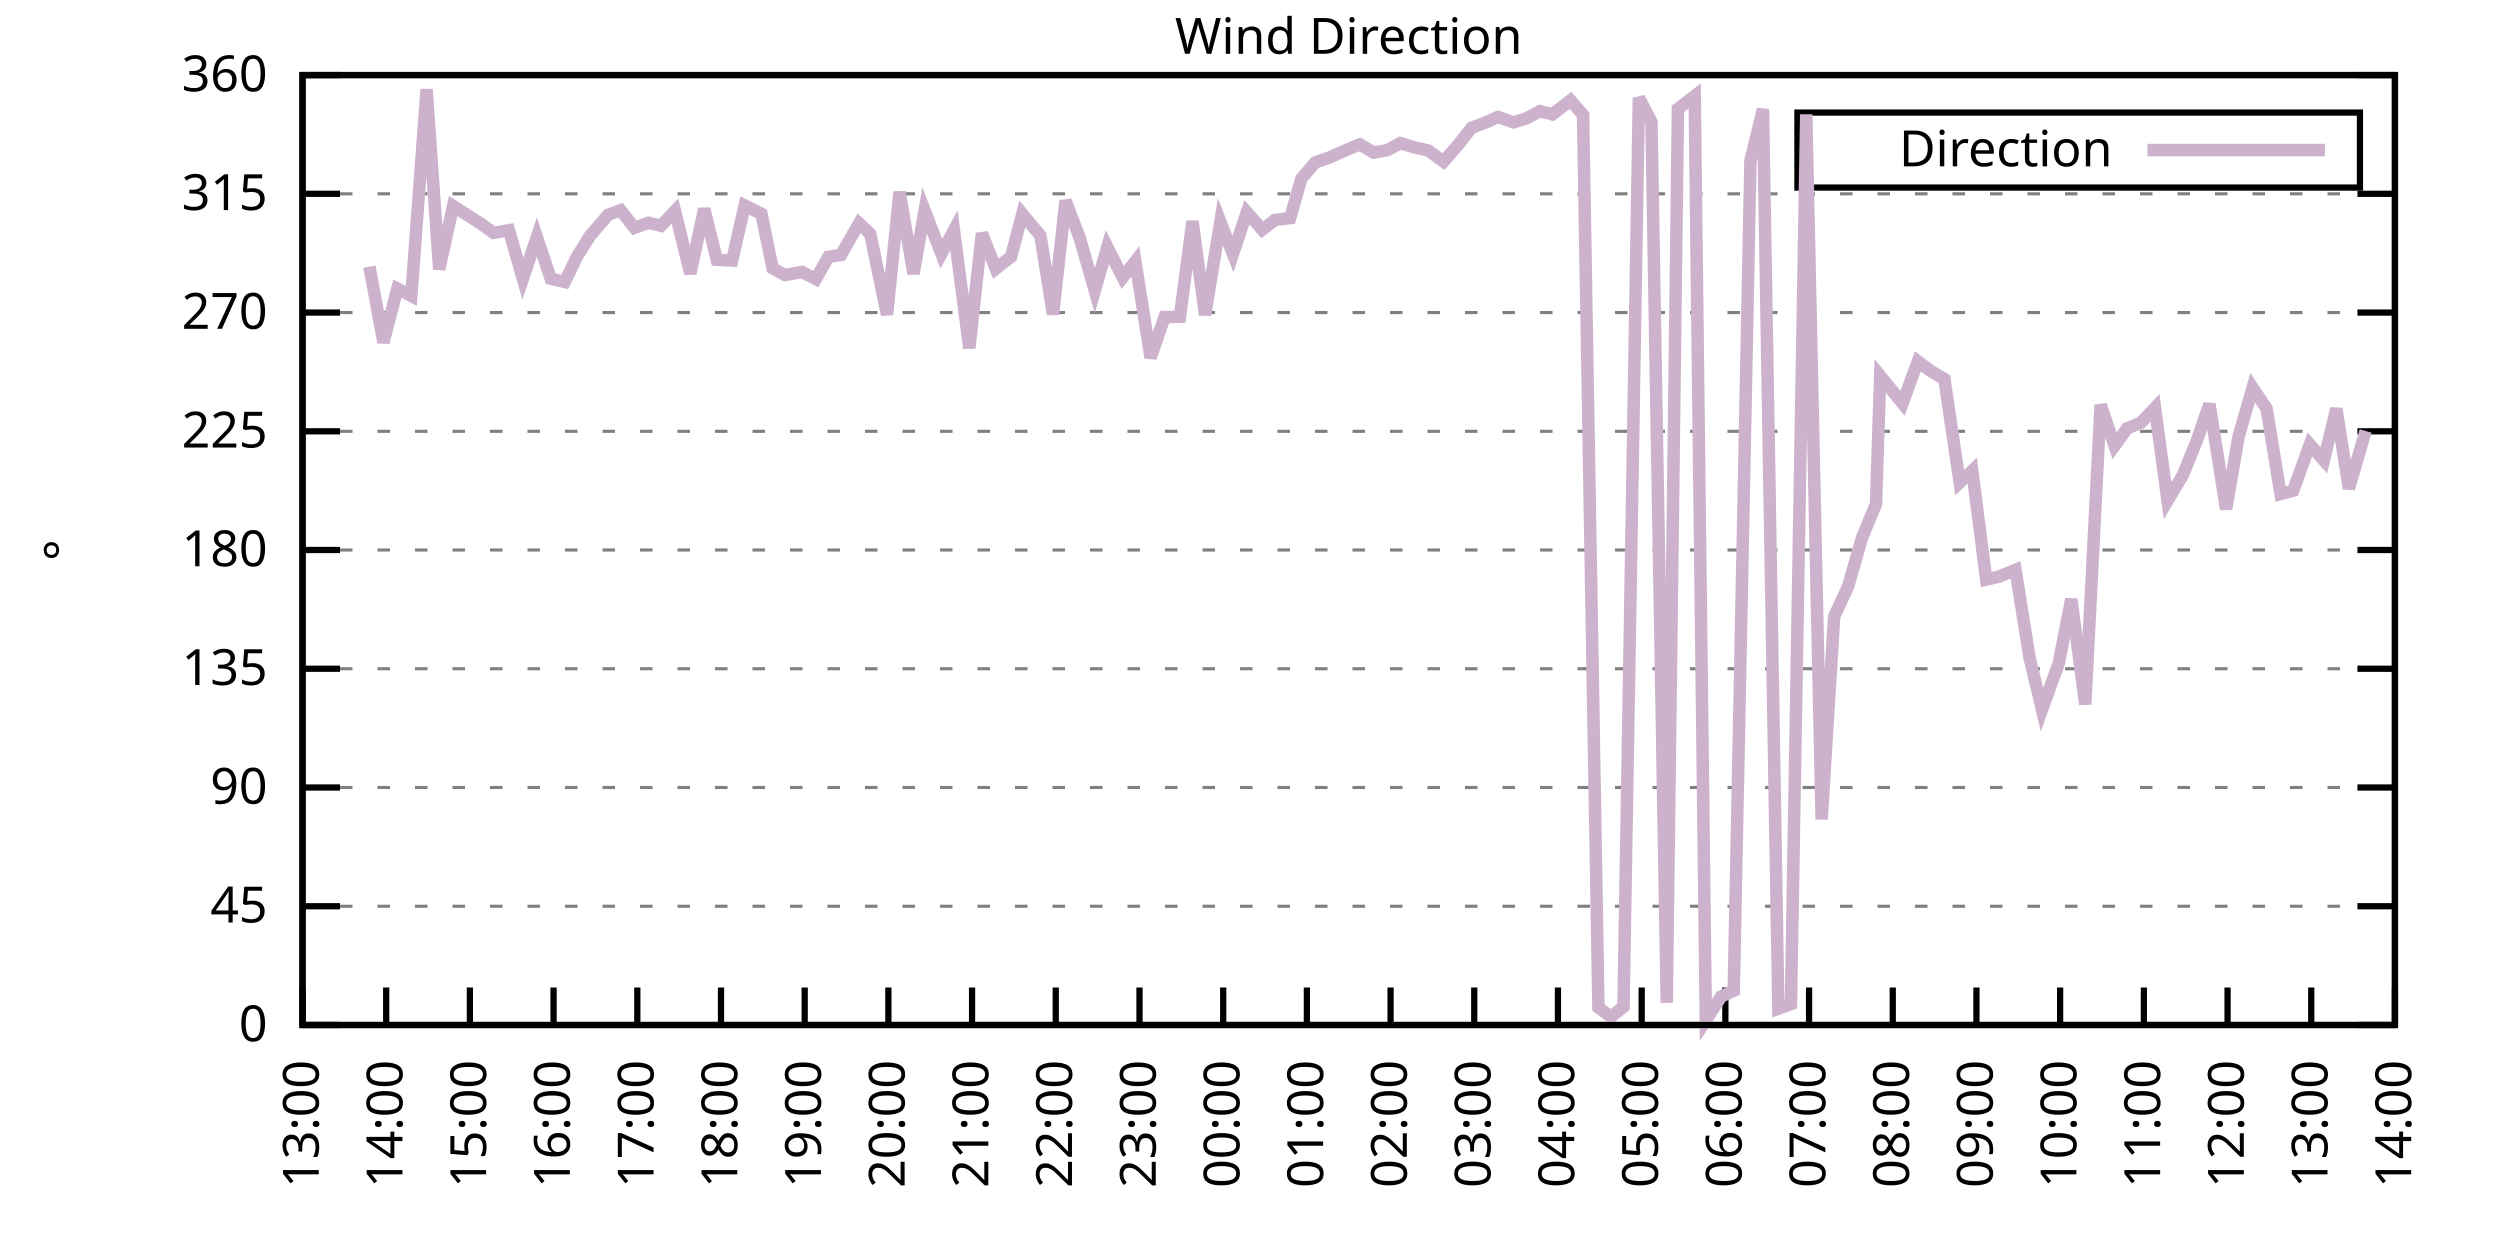
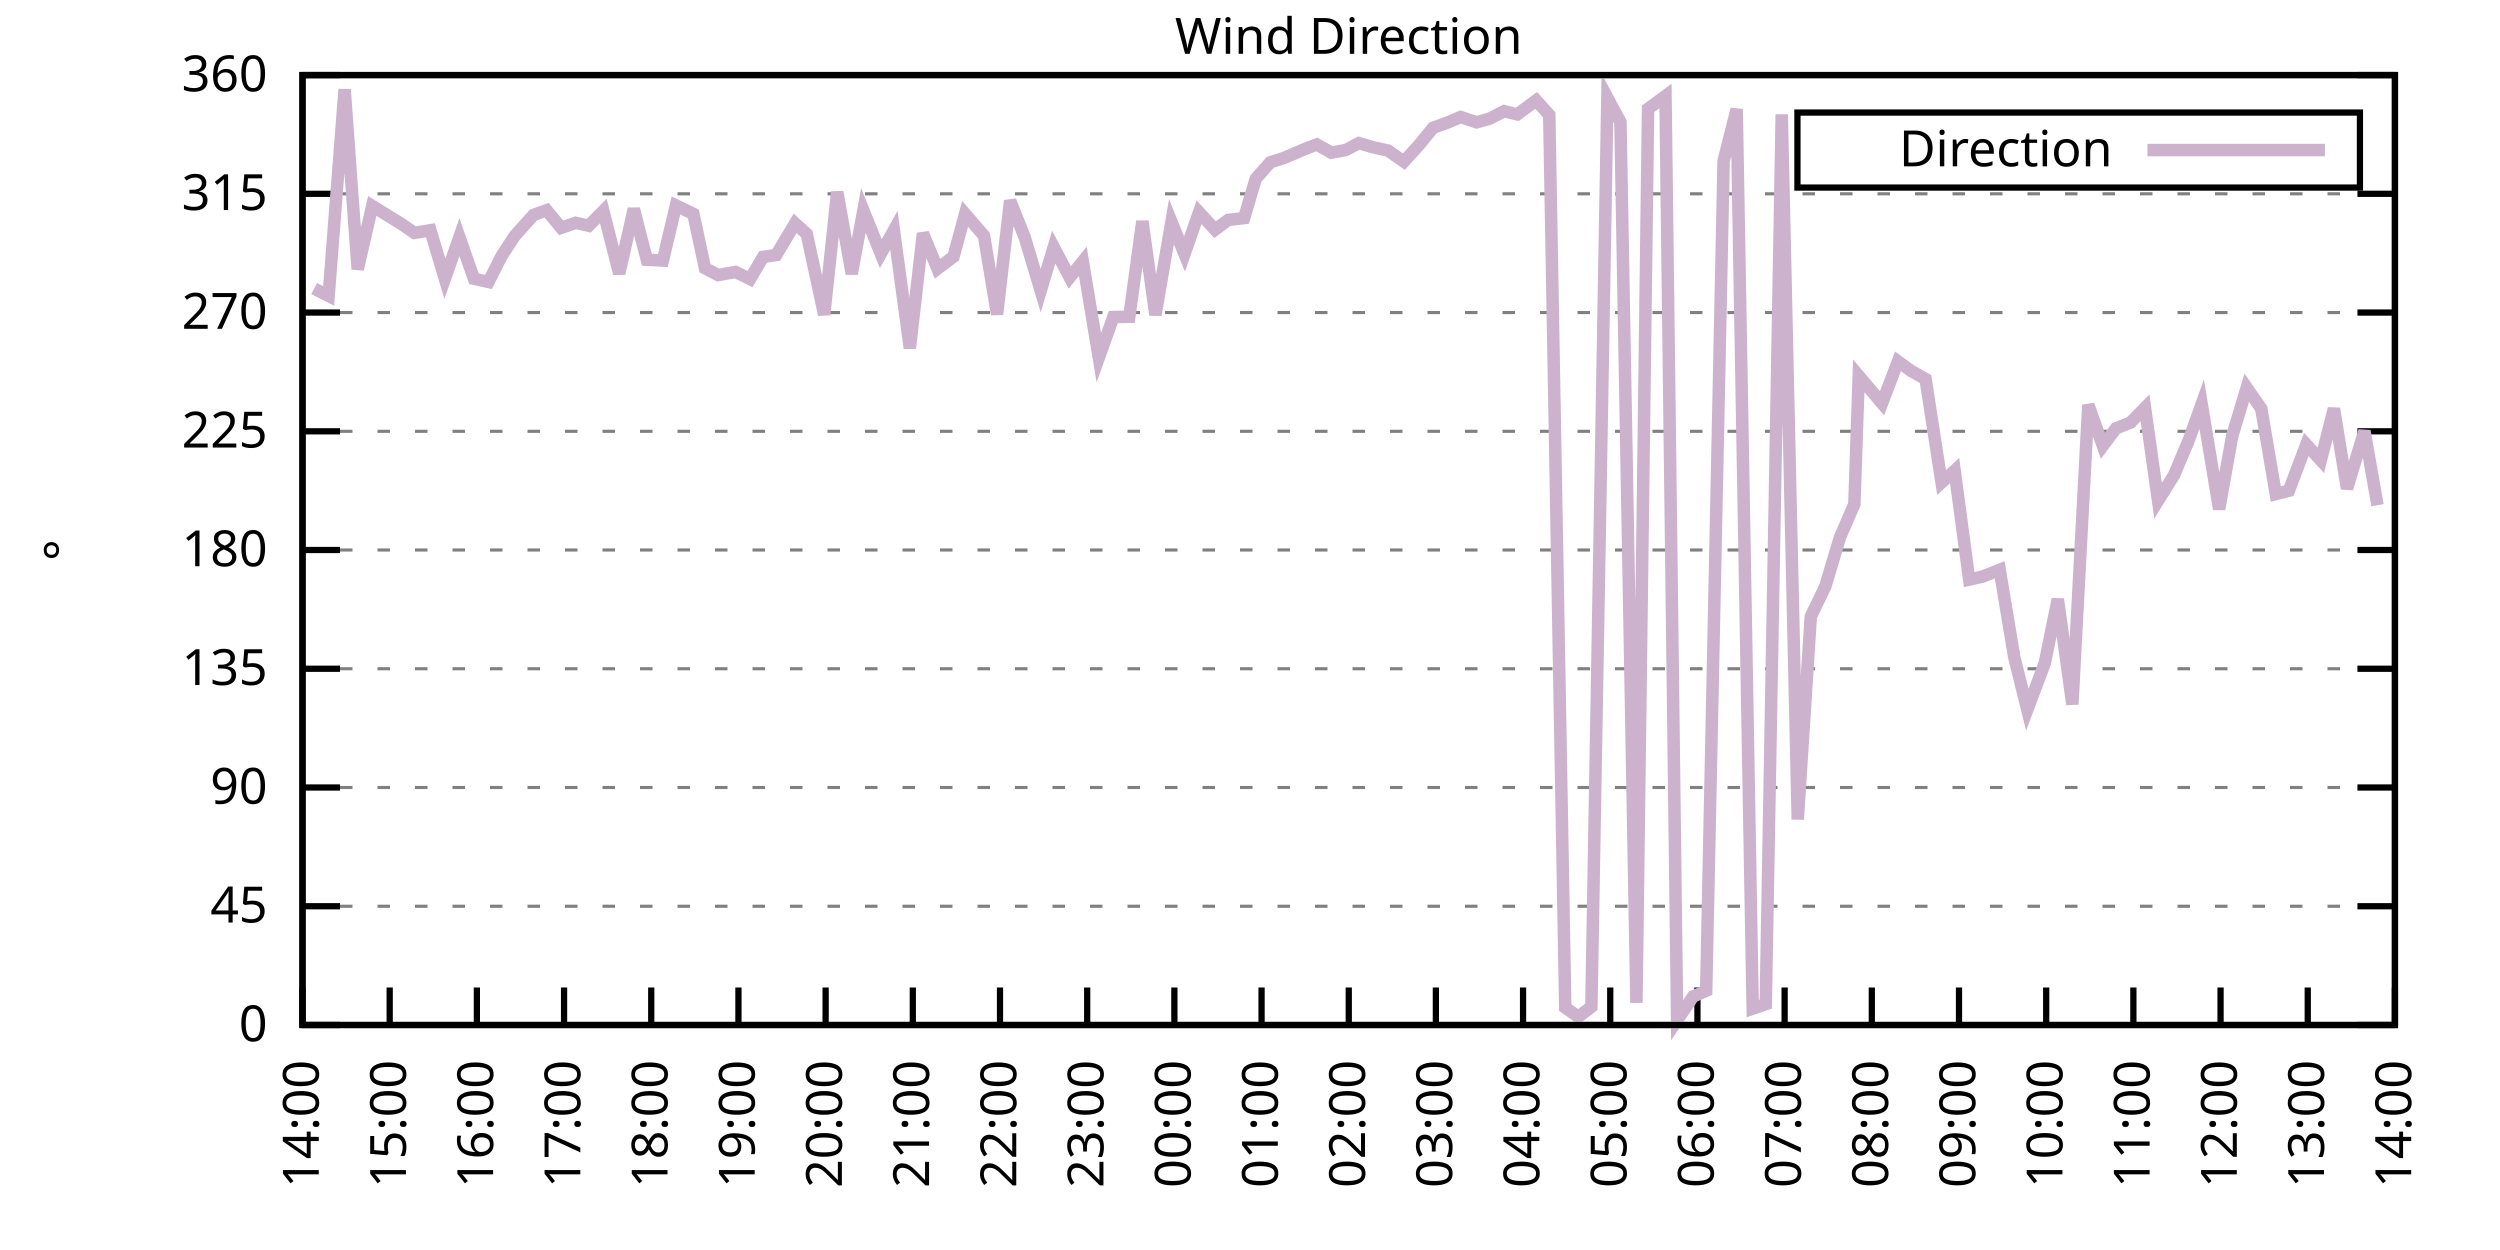
<svg xmlns="http://www.w3.org/2000/svg" xmlns:xlink="http://www.w3.org/1999/xlink" width="400" height="200" viewBox="0 0 400 200">
  <g id="gnuplot_canvas">
    <rect x="0" y="0" width="400" height="200" fill="none" />
    <defs>
      <circle id="gpDot" r="0.5" stroke-width="0.5" stroke="currentColor" />
      <path id="gpPt0" stroke-width="0.333" stroke="currentColor" d="M-1,0 h2 M0,-1 v2" />
      <path id="gpPt1" stroke-width="0.333" stroke="currentColor" d="M-1,-1 L1,1 M1,-1 L-1,1" />
      <path id="gpPt2" stroke-width="0.333" stroke="currentColor" d="M-1,0 L1,0 M0,-1 L0,1 M-1,-1 L1,1 M-1,1 L1,-1" />
      <rect id="gpPt3" stroke-width="0.333" stroke="currentColor" x="-1" y="-1" width="2" height="2" />
      <rect id="gpPt4" stroke-width="0.333" stroke="currentColor" fill="currentColor" x="-1" y="-1" width="2" height="2" />
      <circle id="gpPt5" stroke-width="0.333" stroke="currentColor" cx="0" cy="0" r="1" />
      <use xlink:href="#gpPt5" id="gpPt6" fill="currentColor" stroke="none" />
      <path id="gpPt7" stroke-width="0.333" stroke="currentColor" d="M0,-1.33 L-1.33,0.67 L1.33,0.67 z" />
      <use xlink:href="#gpPt7" id="gpPt8" fill="currentColor" stroke="none" />
      <use xlink:href="#gpPt7" id="gpPt9" stroke="currentColor" transform="rotate(180)" />
      <use xlink:href="#gpPt9" id="gpPt10" fill="currentColor" stroke="none" />
      <use xlink:href="#gpPt3" id="gpPt11" stroke="currentColor" transform="rotate(45)" />
      <use xlink:href="#gpPt11" id="gpPt12" fill="currentColor" stroke="none" />
      <path id="gpPt13" stroke-width="0.333" stroke="currentColor" d="M0,1.330 L1.265,0.411 L0.782,-1.067 L-0.782,-1.076 L-1.265,0.411 z" />
      <use xlink:href="#gpPt13" id="gpPt14" fill="currentColor" stroke="none" />
      <filter id="textbox" filterUnits="objectBoundingBox" x="0" y="0" height="1" width="1">
        <feFlood flood-color="white" flood-opacity="1" result="bgnd" />
        <feComposite in="SourceGraphic" in2="bgnd" operator="atop" />
      </filter>
      <filter id="greybox" filterUnits="objectBoundingBox" x="0" y="0" height="1" width="1">
        <feFlood flood-color="lightgrey" flood-opacity="1" result="grey" />
        <feComposite in="SourceGraphic" in2="grey" operator="atop" />
      </filter>
    </defs>
    <g fill="none" color="white" stroke="currentColor" stroke-width="1.00" stroke-linecap="butt" stroke-linejoin="miter">
</g>
    <g fill="none" color="black" stroke="currentColor" stroke-width="1.00" stroke-linecap="butt" stroke-linejoin="miter">
      <g stroke="none" shape-rendering="crispEdges">
        <polygon fill="rgb(255, 255, 255)" points="48.40,164.00 383.18,164.00 383.18,12.02 48.40,12.02 " />
      </g>
    </g>
    <g fill="none" color="black" stroke="currentColor" stroke-width="1.00" stroke-linecap="butt" stroke-linejoin="miter">
</g>
    <g fill="none" color="black" stroke="black" stroke-width="0.50" stroke-linecap="butt" stroke-linejoin="miter">
</g>
    <g fill="none" color="gray" stroke="currentColor" stroke-width="0.50" stroke-linecap="butt" stroke-linejoin="miter">
      <path stroke="gray" stroke-dasharray="2,4" class="gridline" d="M48.40,164.00 L383.19,164.00  " />
    </g>
    <g fill="none" color="gray" stroke="gray" stroke-width="1.00" stroke-linecap="butt" stroke-linejoin="miter">
</g>
    <g fill="none" color="black" stroke="currentColor" stroke-width="1.00" stroke-linecap="butt" stroke-linejoin="miter">
      <path stroke="black" d="M48.40,164.00 L54.40,164.00 M383.19,164.00 L377.19,164.00  " />
      <g transform="translate(42.80,166.60)" stroke="none" fill="black" font-family="Sans" font-size="8.00" text-anchor="end">
        <text>
          <tspan font-family="Sans"> 0</tspan>
        </text>
      </g>
    </g>
    <g fill="none" color="black" stroke="currentColor" stroke-width="1.00" stroke-linecap="butt" stroke-linejoin="miter">
</g>
    <g fill="none" color="black" stroke="black" stroke-width="0.50" stroke-linecap="butt" stroke-linejoin="miter">
</g>
    <g fill="none" color="gray" stroke="currentColor" stroke-width="0.50" stroke-linecap="butt" stroke-linejoin="miter">
      <path stroke="gray" stroke-dasharray="2,4" class="gridline" d="M48.40,145.00 L383.19,145.00  " />
    </g>
    <g fill="none" color="gray" stroke="gray" stroke-width="1.00" stroke-linecap="butt" stroke-linejoin="miter">
</g>
    <g fill="none" color="black" stroke="currentColor" stroke-width="1.00" stroke-linecap="butt" stroke-linejoin="miter">
      <path stroke="black" d="M48.40,145.00 L54.40,145.00 M383.19,145.00 L377.19,145.00  " />
      <g transform="translate(42.80,147.60)" stroke="none" fill="black" font-family="Sans" font-size="8.00" text-anchor="end">
        <text>
          <tspan font-family="Sans"> 45</tspan>
        </text>
      </g>
    </g>
    <g fill="none" color="black" stroke="currentColor" stroke-width="1.00" stroke-linecap="butt" stroke-linejoin="miter">
</g>
    <g fill="none" color="black" stroke="black" stroke-width="0.50" stroke-linecap="butt" stroke-linejoin="miter">
</g>
    <g fill="none" color="gray" stroke="currentColor" stroke-width="0.50" stroke-linecap="butt" stroke-linejoin="miter">
      <path stroke="gray" stroke-dasharray="2,4" class="gridline" d="M48.40,126.00 L383.19,126.00  " />
    </g>
    <g fill="none" color="gray" stroke="gray" stroke-width="1.00" stroke-linecap="butt" stroke-linejoin="miter">
</g>
    <g fill="none" color="black" stroke="currentColor" stroke-width="1.00" stroke-linecap="butt" stroke-linejoin="miter">
      <path stroke="black" d="M48.40,126.00 L54.40,126.00 M383.19,126.00 L377.19,126.00  " />
      <g transform="translate(42.80,128.60)" stroke="none" fill="black" font-family="Sans" font-size="8.00" text-anchor="end">
        <text>
          <tspan font-family="Sans"> 90</tspan>
        </text>
      </g>
    </g>
    <g fill="none" color="black" stroke="currentColor" stroke-width="1.00" stroke-linecap="butt" stroke-linejoin="miter">
</g>
    <g fill="none" color="black" stroke="black" stroke-width="0.50" stroke-linecap="butt" stroke-linejoin="miter">
</g>
    <g fill="none" color="gray" stroke="currentColor" stroke-width="0.50" stroke-linecap="butt" stroke-linejoin="miter">
      <path stroke="gray" stroke-dasharray="2,4" class="gridline" d="M48.40,107.00 L383.19,107.00  " />
    </g>
    <g fill="none" color="gray" stroke="gray" stroke-width="1.00" stroke-linecap="butt" stroke-linejoin="miter">
</g>
    <g fill="none" color="black" stroke="currentColor" stroke-width="1.00" stroke-linecap="butt" stroke-linejoin="miter">
      <path stroke="black" d="M48.40,107.00 L54.40,107.00 M383.19,107.00 L377.19,107.00  " />
      <g transform="translate(42.80,109.60)" stroke="none" fill="black" font-family="Sans" font-size="8.00" text-anchor="end">
        <text>
          <tspan font-family="Sans"> 135</tspan>
        </text>
      </g>
    </g>
    <g fill="none" color="black" stroke="currentColor" stroke-width="1.00" stroke-linecap="butt" stroke-linejoin="miter">
</g>
    <g fill="none" color="black" stroke="black" stroke-width="0.50" stroke-linecap="butt" stroke-linejoin="miter">
</g>
    <g fill="none" color="gray" stroke="currentColor" stroke-width="0.50" stroke-linecap="butt" stroke-linejoin="miter">
      <path stroke="gray" stroke-dasharray="2,4" class="gridline" d="M48.40,88.00 L383.19,88.00  " />
    </g>
    <g fill="none" color="gray" stroke="gray" stroke-width="1.00" stroke-linecap="butt" stroke-linejoin="miter">
</g>
    <g fill="none" color="black" stroke="currentColor" stroke-width="1.00" stroke-linecap="butt" stroke-linejoin="miter">
      <path stroke="black" d="M48.40,88.00 L54.40,88.00 M383.19,88.00 L377.19,88.00  " />
      <g transform="translate(42.80,90.60)" stroke="none" fill="black" font-family="Sans" font-size="8.00" text-anchor="end">
        <text>
          <tspan font-family="Sans"> 180</tspan>
        </text>
      </g>
    </g>
    <g fill="none" color="black" stroke="currentColor" stroke-width="1.00" stroke-linecap="butt" stroke-linejoin="miter">
</g>
    <g fill="none" color="black" stroke="black" stroke-width="0.50" stroke-linecap="butt" stroke-linejoin="miter">
</g>
    <g fill="none" color="gray" stroke="currentColor" stroke-width="0.50" stroke-linecap="butt" stroke-linejoin="miter">
      <path stroke="gray" stroke-dasharray="2,4" class="gridline" d="M48.40,69.01 L383.19,69.01  " />
    </g>
    <g fill="none" color="gray" stroke="gray" stroke-width="1.00" stroke-linecap="butt" stroke-linejoin="miter">
</g>
    <g fill="none" color="black" stroke="currentColor" stroke-width="1.00" stroke-linecap="butt" stroke-linejoin="miter">
      <path stroke="black" d="M48.40,69.01 L54.40,69.01 M383.19,69.01 L377.19,69.01  " />
      <g transform="translate(42.80,71.61)" stroke="none" fill="black" font-family="Sans" font-size="8.00" text-anchor="end">
        <text>
          <tspan font-family="Sans"> 225</tspan>
        </text>
      </g>
    </g>
    <g fill="none" color="black" stroke="currentColor" stroke-width="1.00" stroke-linecap="butt" stroke-linejoin="miter">
</g>
    <g fill="none" color="black" stroke="black" stroke-width="0.50" stroke-linecap="butt" stroke-linejoin="miter">
</g>
    <g fill="none" color="gray" stroke="currentColor" stroke-width="0.50" stroke-linecap="butt" stroke-linejoin="miter">
      <path stroke="gray" stroke-dasharray="2,4" class="gridline" d="M48.40,50.01 L383.19,50.01  " />
    </g>
    <g fill="none" color="gray" stroke="gray" stroke-width="1.00" stroke-linecap="butt" stroke-linejoin="miter">
</g>
    <g fill="none" color="black" stroke="currentColor" stroke-width="1.00" stroke-linecap="butt" stroke-linejoin="miter">
      <path stroke="black" d="M48.40,50.01 L54.40,50.01 M383.19,50.01 L377.19,50.01  " />
      <g transform="translate(42.80,52.61)" stroke="none" fill="black" font-family="Sans" font-size="8.00" text-anchor="end">
        <text>
          <tspan font-family="Sans"> 270</tspan>
        </text>
      </g>
    </g>
    <g fill="none" color="black" stroke="currentColor" stroke-width="1.00" stroke-linecap="butt" stroke-linejoin="miter">
</g>
    <g fill="none" color="black" stroke="black" stroke-width="0.50" stroke-linecap="butt" stroke-linejoin="miter">
</g>
    <g fill="none" color="gray" stroke="currentColor" stroke-width="0.50" stroke-linecap="butt" stroke-linejoin="miter">
      <path stroke="gray" stroke-dasharray="2,4" class="gridline" d="M48.40,31.01 L383.19,31.01  " />
    </g>
    <g fill="none" color="gray" stroke="gray" stroke-width="1.00" stroke-linecap="butt" stroke-linejoin="miter">
</g>
    <g fill="none" color="black" stroke="currentColor" stroke-width="1.00" stroke-linecap="butt" stroke-linejoin="miter">
      <path stroke="black" d="M48.40,31.01 L54.40,31.01 M383.19,31.01 L377.19,31.01  " />
      <g transform="translate(42.80,33.61)" stroke="none" fill="black" font-family="Sans" font-size="8.00" text-anchor="end">
        <text>
          <tspan font-family="Sans"> 315</tspan>
        </text>
      </g>
    </g>
    <g fill="none" color="black" stroke="currentColor" stroke-width="1.00" stroke-linecap="butt" stroke-linejoin="miter">
</g>
    <g fill="none" color="black" stroke="black" stroke-width="0.50" stroke-linecap="butt" stroke-linejoin="miter">
</g>
    <g fill="none" color="gray" stroke="currentColor" stroke-width="0.50" stroke-linecap="butt" stroke-linejoin="miter">
      <path stroke="gray" stroke-dasharray="2,4" class="gridline" d="M48.40,12.01 L383.19,12.01  " />
    </g>
    <g fill="none" color="gray" stroke="gray" stroke-width="1.00" stroke-linecap="butt" stroke-linejoin="miter">
</g>
    <g fill="none" color="black" stroke="currentColor" stroke-width="1.00" stroke-linecap="butt" stroke-linejoin="miter">
      <path stroke="black" d="M48.40,12.01 L54.40,12.01 M383.19,12.01 L377.19,12.01  " />
      <g transform="translate(42.80,14.61)" stroke="none" fill="black" font-family="Sans" font-size="8.00" text-anchor="end">
        <text>
          <tspan font-family="Sans"> 360</tspan>
        </text>
      </g>
    </g>
    <g fill="none" color="black" stroke="currentColor" stroke-width="1.00" stroke-linecap="butt" stroke-linejoin="miter">
      <path stroke="black" d="M48.40,164.00 L48.40,158.00  " />
      <g transform="translate(51.00,169.60) rotate(270.00)" stroke="none" fill="black" font-family="Sans" font-size="8.00" text-anchor="end">
        <text>
-           <tspan font-family="Sans">13:00</tspan>
-         </text>
-       </g>
-     </g>
-     <g fill="none" color="black" stroke="currentColor" stroke-width="1.00" stroke-linecap="butt" stroke-linejoin="miter">
-       <path stroke="black" d="M61.79,164.00 L61.79,158.00  " />
-       <g transform="translate(64.39,169.60) rotate(270.00)" stroke="none" fill="black" font-family="Sans" font-size="8.00" text-anchor="end">
-         <text>
          <tspan font-family="Sans">14:00</tspan>
        </text>
      </g>
    </g>
    <g fill="none" color="black" stroke="currentColor" stroke-width="1.00" stroke-linecap="butt" stroke-linejoin="miter">
-       <path stroke="black" d="M75.18,164.00 L75.18,158.00  " />
-       <g transform="translate(77.78,169.60) rotate(270.00)" stroke="none" fill="black" font-family="Sans" font-size="8.00" text-anchor="end">
+       <path stroke="black" d="M62.35,164.00 L62.35,158.00  " />
+       <g transform="translate(64.95,169.60) rotate(270.00)" stroke="none" fill="black" font-family="Sans" font-size="8.00" text-anchor="end">
        <text>
          <tspan font-family="Sans">15:00</tspan>
        </text>
      </g>
    </g>
    <g fill="none" color="black" stroke="currentColor" stroke-width="1.00" stroke-linecap="butt" stroke-linejoin="miter">
-       <path stroke="black" d="M88.57,164.00 L88.57,158.00  " />
-       <g transform="translate(91.17,169.60) rotate(270.00)" stroke="none" fill="black" font-family="Sans" font-size="8.00" text-anchor="end">
+       <path stroke="black" d="M76.30,164.00 L76.30,158.00  " />
+       <g transform="translate(78.90,169.60) rotate(270.00)" stroke="none" fill="black" font-family="Sans" font-size="8.00" text-anchor="end">
        <text>
          <tspan font-family="Sans">16:00</tspan>
        </text>
      </g>
    </g>
    <g fill="none" color="black" stroke="currentColor" stroke-width="1.00" stroke-linecap="butt" stroke-linejoin="miter">
-       <path stroke="black" d="M101.97,164.00 L101.97,158.00  " />
-       <g transform="translate(104.57,169.60) rotate(270.00)" stroke="none" fill="black" font-family="Sans" font-size="8.00" text-anchor="end">
+       <path stroke="black" d="M90.25,164.00 L90.25,158.00  " />
+       <g transform="translate(92.85,169.60) rotate(270.00)" stroke="none" fill="black" font-family="Sans" font-size="8.00" text-anchor="end">
        <text>
          <tspan font-family="Sans">17:00</tspan>
        </text>
      </g>
    </g>
    <g fill="none" color="black" stroke="currentColor" stroke-width="1.00" stroke-linecap="butt" stroke-linejoin="miter">
-       <path stroke="black" d="M115.36,164.00 L115.36,158.00  " />
-       <g transform="translate(117.96,169.60) rotate(270.00)" stroke="none" fill="black" font-family="Sans" font-size="8.00" text-anchor="end">
+       <path stroke="black" d="M104.20,164.00 L104.20,158.00  " />
+       <g transform="translate(106.80,169.60) rotate(270.00)" stroke="none" fill="black" font-family="Sans" font-size="8.00" text-anchor="end">
        <text>
          <tspan font-family="Sans">18:00</tspan>
        </text>
      </g>
    </g>
    <g fill="none" color="black" stroke="currentColor" stroke-width="1.00" stroke-linecap="butt" stroke-linejoin="miter">
-       <path stroke="black" d="M128.75,164.00 L128.75,158.00  " />
-       <g transform="translate(131.35,169.60) rotate(270.00)" stroke="none" fill="black" font-family="Sans" font-size="8.00" text-anchor="end">
+       <path stroke="black" d="M118.15,164.00 L118.15,158.00  " />
+       <g transform="translate(120.75,169.60) rotate(270.00)" stroke="none" fill="black" font-family="Sans" font-size="8.00" text-anchor="end">
        <text>
          <tspan font-family="Sans">19:00</tspan>
        </text>
      </g>
    </g>
    <g fill="none" color="black" stroke="currentColor" stroke-width="1.00" stroke-linecap="butt" stroke-linejoin="miter">
-       <path stroke="black" d="M142.14,164.00 L142.14,158.00  " />
-       <g transform="translate(144.74,169.60) rotate(270.00)" stroke="none" fill="black" font-family="Sans" font-size="8.00" text-anchor="end">
+       <path stroke="black" d="M132.10,164.00 L132.10,158.00  " />
+       <g transform="translate(134.70,169.60) rotate(270.00)" stroke="none" fill="black" font-family="Sans" font-size="8.00" text-anchor="end">
        <text>
          <tspan font-family="Sans">20:00</tspan>
        </text>
      </g>
    </g>
    <g fill="none" color="black" stroke="currentColor" stroke-width="1.00" stroke-linecap="butt" stroke-linejoin="miter">
-       <path stroke="black" d="M155.53,164.00 L155.53,158.00  " />
-       <g transform="translate(158.13,169.60) rotate(270.00)" stroke="none" fill="black" font-family="Sans" font-size="8.00" text-anchor="end">
+       <path stroke="black" d="M146.05,164.00 L146.05,158.00  " />
+       <g transform="translate(148.65,169.60) rotate(270.00)" stroke="none" fill="black" font-family="Sans" font-size="8.00" text-anchor="end">
        <text>
          <tspan font-family="Sans">21:00</tspan>
        </text>
      </g>
    </g>
    <g fill="none" color="black" stroke="currentColor" stroke-width="1.00" stroke-linecap="butt" stroke-linejoin="miter">
-       <path stroke="black" d="M168.92,164.00 L168.92,158.00  " />
-       <g transform="translate(171.52,169.60) rotate(270.00)" stroke="none" fill="black" font-family="Sans" font-size="8.00" text-anchor="end">
+       <path stroke="black" d="M160.00,164.00 L160.00,158.00  " />
+       <g transform="translate(162.60,169.60) rotate(270.00)" stroke="none" fill="black" font-family="Sans" font-size="8.00" text-anchor="end">
        <text>
          <tspan font-family="Sans">22:00</tspan>
        </text>
      </g>
    </g>
    <g fill="none" color="black" stroke="currentColor" stroke-width="1.00" stroke-linecap="butt" stroke-linejoin="miter">
-       <path stroke="black" d="M182.32,164.00 L182.32,158.00  " />
-       <g transform="translate(184.92,169.60) rotate(270.00)" stroke="none" fill="black" font-family="Sans" font-size="8.00" text-anchor="end">
+       <path stroke="black" d="M173.95,164.00 L173.95,158.00  " />
+       <g transform="translate(176.55,169.60) rotate(270.00)" stroke="none" fill="black" font-family="Sans" font-size="8.00" text-anchor="end">
        <text>
          <tspan font-family="Sans">23:00</tspan>
        </text>
      </g>
    </g>
    <g fill="none" color="black" stroke="currentColor" stroke-width="1.00" stroke-linecap="butt" stroke-linejoin="miter">
-       <path stroke="black" d="M195.71,164.00 L195.71,158.00  " />
-       <g transform="translate(198.31,169.60) rotate(270.00)" stroke="none" fill="black" font-family="Sans" font-size="8.00" text-anchor="end">
+       <path stroke="black" d="M187.90,164.00 L187.90,158.00  " />
+       <g transform="translate(190.50,169.60) rotate(270.00)" stroke="none" fill="black" font-family="Sans" font-size="8.00" text-anchor="end">
        <text>
          <tspan font-family="Sans">00:00</tspan>
        </text>
      </g>
    </g>
    <g fill="none" color="black" stroke="currentColor" stroke-width="1.00" stroke-linecap="butt" stroke-linejoin="miter">
-       <path stroke="black" d="M209.10,164.00 L209.10,158.00  " />
-       <g transform="translate(211.70,169.60) rotate(270.00)" stroke="none" fill="black" font-family="Sans" font-size="8.00" text-anchor="end">
+       <path stroke="black" d="M201.85,164.00 L201.85,158.00  " />
+       <g transform="translate(204.45,169.60) rotate(270.00)" stroke="none" fill="black" font-family="Sans" font-size="8.00" text-anchor="end">
        <text>
          <tspan font-family="Sans">01:00</tspan>
        </text>
      </g>
    </g>
    <g fill="none" color="black" stroke="currentColor" stroke-width="1.00" stroke-linecap="butt" stroke-linejoin="miter">
-       <path stroke="black" d="M222.49,164.00 L222.49,158.00  " />
-       <g transform="translate(225.09,169.60) rotate(270.00)" stroke="none" fill="black" font-family="Sans" font-size="8.00" text-anchor="end">
+       <path stroke="black" d="M215.80,164.00 L215.80,158.00  " />
+       <g transform="translate(218.40,169.60) rotate(270.00)" stroke="none" fill="black" font-family="Sans" font-size="8.00" text-anchor="end">
        <text>
          <tspan font-family="Sans">02:00</tspan>
        </text>
      </g>
    </g>
    <g fill="none" color="black" stroke="currentColor" stroke-width="1.00" stroke-linecap="butt" stroke-linejoin="miter">
-       <path stroke="black" d="M235.88,164.00 L235.88,158.00  " />
-       <g transform="translate(238.48,169.60) rotate(270.00)" stroke="none" fill="black" font-family="Sans" font-size="8.00" text-anchor="end">
+       <path stroke="black" d="M229.74,164.00 L229.74,158.00  " />
+       <g transform="translate(232.34,169.60) rotate(270.00)" stroke="none" fill="black" font-family="Sans" font-size="8.00" text-anchor="end">
        <text>
          <tspan font-family="Sans">03:00</tspan>
        </text>
      </g>
    </g>
    <g fill="none" color="black" stroke="currentColor" stroke-width="1.00" stroke-linecap="butt" stroke-linejoin="miter">
-       <path stroke="black" d="M249.27,164.00 L249.27,158.00  " />
-       <g transform="translate(251.87,169.60) rotate(270.00)" stroke="none" fill="black" font-family="Sans" font-size="8.00" text-anchor="end">
+       <path stroke="black" d="M243.69,164.00 L243.69,158.00  " />
+       <g transform="translate(246.29,169.60) rotate(270.00)" stroke="none" fill="black" font-family="Sans" font-size="8.00" text-anchor="end">
        <text>
          <tspan font-family="Sans">04:00</tspan>
        </text>
      </g>
    </g>
    <g fill="none" color="black" stroke="currentColor" stroke-width="1.00" stroke-linecap="butt" stroke-linejoin="miter">
-       <path stroke="black" d="M262.67,164.00 L262.67,158.00  " />
-       <g transform="translate(265.27,169.60) rotate(270.00)" stroke="none" fill="black" font-family="Sans" font-size="8.00" text-anchor="end">
+       <path stroke="black" d="M257.64,164.00 L257.64,158.00  " />
+       <g transform="translate(260.24,169.60) rotate(270.00)" stroke="none" fill="black" font-family="Sans" font-size="8.00" text-anchor="end">
        <text>
          <tspan font-family="Sans">05:00</tspan>
        </text>
      </g>
    </g>
    <g fill="none" color="black" stroke="currentColor" stroke-width="1.00" stroke-linecap="butt" stroke-linejoin="miter">
-       <path stroke="black" d="M276.06,164.00 L276.06,158.00  " />
-       <g transform="translate(278.66,169.60) rotate(270.00)" stroke="none" fill="black" font-family="Sans" font-size="8.00" text-anchor="end">
+       <path stroke="black" d="M271.59,164.00 L271.59,158.00  " />
+       <g transform="translate(274.19,169.60) rotate(270.00)" stroke="none" fill="black" font-family="Sans" font-size="8.00" text-anchor="end">
        <text>
          <tspan font-family="Sans">06:00</tspan>
        </text>
      </g>
    </g>
    <g fill="none" color="black" stroke="currentColor" stroke-width="1.00" stroke-linecap="butt" stroke-linejoin="miter">
-       <path stroke="black" d="M289.45,164.00 L289.45,158.00  " />
-       <g transform="translate(292.05,169.60) rotate(270.00)" stroke="none" fill="black" font-family="Sans" font-size="8.00" text-anchor="end">
+       <path stroke="black" d="M285.54,164.00 L285.54,158.00  " />
+       <g transform="translate(288.14,169.60) rotate(270.00)" stroke="none" fill="black" font-family="Sans" font-size="8.00" text-anchor="end">
        <text>
          <tspan font-family="Sans">07:00</tspan>
        </text>
      </g>
    </g>
    <g fill="none" color="black" stroke="currentColor" stroke-width="1.00" stroke-linecap="butt" stroke-linejoin="miter">
-       <path stroke="black" d="M302.84,164.00 L302.84,158.00  " />
-       <g transform="translate(305.44,169.60) rotate(270.00)" stroke="none" fill="black" font-family="Sans" font-size="8.00" text-anchor="end">
+       <path stroke="black" d="M299.49,164.00 L299.49,158.00  " />
+       <g transform="translate(302.09,169.60) rotate(270.00)" stroke="none" fill="black" font-family="Sans" font-size="8.00" text-anchor="end">
        <text>
          <tspan font-family="Sans">08:00</tspan>
        </text>
      </g>
    </g>
    <g fill="none" color="black" stroke="currentColor" stroke-width="1.00" stroke-linecap="butt" stroke-linejoin="miter">
-       <path stroke="black" d="M316.23,164.00 L316.23,158.00  " />
-       <g transform="translate(318.83,169.60) rotate(270.00)" stroke="none" fill="black" font-family="Sans" font-size="8.00" text-anchor="end">
+       <path stroke="black" d="M313.44,164.00 L313.44,158.00  " />
+       <g transform="translate(316.04,169.60) rotate(270.00)" stroke="none" fill="black" font-family="Sans" font-size="8.00" text-anchor="end">
        <text>
          <tspan font-family="Sans">09:00</tspan>
        </text>
      </g>
    </g>
    <g fill="none" color="black" stroke="currentColor" stroke-width="1.00" stroke-linecap="butt" stroke-linejoin="miter">
-       <path stroke="black" d="M329.62,164.00 L329.62,158.00  " />
-       <g transform="translate(332.22,169.60) rotate(270.00)" stroke="none" fill="black" font-family="Sans" font-size="8.00" text-anchor="end">
+       <path stroke="black" d="M327.39,164.00 L327.39,158.00  " />
+       <g transform="translate(329.99,169.60) rotate(270.00)" stroke="none" fill="black" font-family="Sans" font-size="8.00" text-anchor="end">
        <text>
          <tspan font-family="Sans">10:00</tspan>
        </text>
      </g>
    </g>
    <g fill="none" color="black" stroke="currentColor" stroke-width="1.00" stroke-linecap="butt" stroke-linejoin="miter">
-       <path stroke="black" d="M343.02,164.00 L343.02,158.00  " />
-       <g transform="translate(345.62,169.60) rotate(270.00)" stroke="none" fill="black" font-family="Sans" font-size="8.00" text-anchor="end">
+       <path stroke="black" d="M341.34,164.00 L341.34,158.00  " />
+       <g transform="translate(343.94,169.60) rotate(270.00)" stroke="none" fill="black" font-family="Sans" font-size="8.00" text-anchor="end">
        <text>
          <tspan font-family="Sans">11:00</tspan>
        </text>
      </g>
    </g>
    <g fill="none" color="black" stroke="currentColor" stroke-width="1.00" stroke-linecap="butt" stroke-linejoin="miter">
-       <path stroke="black" d="M356.41,164.00 L356.41,158.00  " />
-       <g transform="translate(359.01,169.60) rotate(270.00)" stroke="none" fill="black" font-family="Sans" font-size="8.00" text-anchor="end">
+       <path stroke="black" d="M355.29,164.00 L355.29,158.00  " />
+       <g transform="translate(357.89,169.60) rotate(270.00)" stroke="none" fill="black" font-family="Sans" font-size="8.00" text-anchor="end">
        <text>
          <tspan font-family="Sans">12:00</tspan>
        </text>
      </g>
    </g>
    <g fill="none" color="black" stroke="currentColor" stroke-width="1.00" stroke-linecap="butt" stroke-linejoin="miter">
-       <path stroke="black" d="M369.80,164.00 L369.80,158.00  " />
-       <g transform="translate(372.40,169.60) rotate(270.00)" stroke="none" fill="black" font-family="Sans" font-size="8.00" text-anchor="end">
+       <path stroke="black" d="M369.24,164.00 L369.24,158.00  " />
+       <g transform="translate(371.84,169.60) rotate(270.00)" stroke="none" fill="black" font-family="Sans" font-size="8.00" text-anchor="end">
        <text>
          <tspan font-family="Sans">13:00</tspan>
        </text>
      </g>
    </g>
    <g fill="none" color="black" stroke="currentColor" stroke-width="1.00" stroke-linecap="butt" stroke-linejoin="miter">
      <path stroke="black" d="M383.19,164.00 L383.19,158.00  " />
      <g transform="translate(385.79,169.60) rotate(270.00)" stroke="none" fill="black" font-family="Sans" font-size="8.00" text-anchor="end">
        <text>
          <tspan font-family="Sans">14:00</tspan>
        </text>
      </g>
    </g>
    <g fill="none" color="black" stroke="currentColor" stroke-width="1.00" stroke-linecap="butt" stroke-linejoin="miter">
</g>
    <g fill="none" color="black" stroke="currentColor" stroke-width="1.00" stroke-linecap="butt" stroke-linejoin="miter">
      <path stroke="black" d="M48.40,12.01 L48.40,164.00 L383.19,164.00 L383.19,12.01 L48.40,12.01 Z  " />
    </g>
    <g fill="none" color="black" stroke="currentColor" stroke-width="1.00" stroke-linecap="butt" stroke-linejoin="miter">
</g>
    <g fill="none" color="black" stroke="currentColor" stroke-width="1.00" stroke-linecap="butt" stroke-linejoin="miter">
      <path stroke="black" d="M287.59,30.01 L287.59,18.01 L377.59,18.01 L377.59,30.01 L287.59,30.01 Z  " />
    </g>
    <g id="Wind_direction_plot_1">
      <g fill="none" color="white" stroke="black" stroke-width="2.00" stroke-linecap="butt" stroke-linejoin="miter">
</g>
      <g fill="none" color="black" stroke="currentColor" stroke-width="2.00" stroke-linecap="butt" stroke-linejoin="miter">
        <g transform="translate(337.99,26.61)" stroke="none" fill="black" font-family="Sans" font-size="8.00" text-anchor="end">
          <text>
            <tspan font-family="Sans">Direction</tspan>
          </text>
        </g>
      </g>
      <g fill="none" color="black" stroke="currentColor" stroke-width="2.00" stroke-linecap="butt" stroke-linejoin="miter">
-         <path stroke="rgb(204, 178, 204)" d="M343.59,24.01 L371.99,24.01 M59.11,42.66 L61.35,54.78 L63.58,46.17 L65.81,47.35 L68.26,14.29 L70.27,43.08   L72.50,32.95 L76.97,35.82 L78.98,37.26 L81.43,36.84 L83.66,44.60 L85.90,37.93 L88.13,44.60 L90.36,45.11   L92.37,40.97 L94.38,37.76 L97.28,34.39 L99.29,33.63 L101.52,36.46 L103.75,35.65 L105.76,36.12 L107.99,33.75   L110.45,43.76 L112.68,33.42 L114.69,41.56 L117.14,41.69 L119.15,32.87 L121.83,34.22 L123.62,42.91 L125.62,44.01   L128.30,43.51 L130.54,44.65 L132.54,41.10 L134.55,40.80 L137.45,35.74 L139.24,37.43 L141.92,50.35 L143.93,30.71   L146.16,43.80 L147.94,33.67 L150.62,40.59 L152.63,36.84 L155.09,55.71 L157.10,37.34 L159.33,43.00 L161.78,41.06   L163.57,34.22 L166.47,37.72 L168.48,50.30 L170.49,32.11 L172.72,37.97 L175.17,46.50 L177.18,39.54 L179.64,44.39   L181.65,41.82 L184.10,57.23 L186.33,50.73 L188.79,50.68 L190.80,35.40 L192.81,50.39 L195.26,35.48 L197.27,40.63   L199.50,33.96 L201.96,36.75 L203.97,35.19 L206.42,34.89 L208.21,28.60 L210.44,25.98 L212.67,25.22 L215.57,23.92   L217.58,23.11 L219.81,24.42 L222.04,24.00 L224.05,22.90 L226.29,23.58 L228.52,24.08 L230.97,25.86 L233.43,23.03   L235.44,20.45 L237.67,19.61 L239.68,18.72 L242.13,19.57 L244.14,18.98 L246.37,17.79 L248.38,18.30 L251.28,16.06   L253.29,18.39 L255.75,161.21 L257.76,162.69 L259.76,161.09 L262.22,15.64 L264.23,19.53 L266.68,160.45 L268.47,17.41   L271.15,15.35 L272.93,163.24 L275.39,159.44 L277.40,158.51 L280.07,25.73 L282.08,17.46 L284.54,161.38 L286.55,160.66   L289.00,18.30 L291.46,131.11 L293.47,98.64 L295.70,93.83 L297.93,86.02 L300.16,80.66 L300.83,60.14 L304.40,64.53   L306.86,57.82 L308.87,59.34 L311.10,60.65 L313.55,77.20 L315.56,75.30 L317.79,92.73 L319.80,92.27 L322.48,91.17   L324.71,105.15 L326.72,113.55 L329.40,106.12 L331.41,95.86 L333.64,112.70 L336.10,64.78 L338.33,71.33 L340.34,68.54   L342.57,67.61 L344.80,65.25 L346.81,80.11 L349.26,76.01 L351.50,70.48 L353.51,64.66 L356.18,81.46 L358.19,69.77   L360.42,62.04 L362.66,65.38 L364.89,79.05 L366.90,78.51 L369.58,71.12 L371.81,73.65 L373.82,65.38 L375.82,78.17   L378.50,68.96  " />
+         <path stroke="rgb(204, 178, 204)" d="M343.59,24.01 L371.99,24.01 M50.26,46.17 L52.58,47.35 L55.14,14.29 L57.23,43.08 L59.56,32.95 L64.21,35.82   L66.30,37.26 L68.86,36.84 L71.18,44.60 L73.51,37.93 L75.83,44.60 L78.16,45.11 L80.25,40.97 L82.34,37.76   L85.37,34.39 L87.46,33.63 L89.78,36.46 L92.11,35.65 L94.20,36.12 L96.53,33.75 L99.08,43.76 L101.41,33.42   L103.50,41.56 L106.06,41.69 L108.15,32.87 L110.94,34.22 L112.80,42.91 L114.89,44.01 L117.68,43.51 L120.01,44.65   L122.10,41.10 L124.19,40.80 L127.22,35.74 L129.08,37.43 L131.87,50.35 L133.96,30.71 L136.28,43.80 L138.14,33.67   L140.93,40.59 L143.02,36.84 L145.58,55.71 L147.67,37.34 L150.00,43.00 L152.56,41.06 L154.42,34.22 L157.44,37.72   L159.53,50.30 L161.62,32.11 L163.95,37.97 L166.51,46.50 L168.60,39.54 L171.16,44.39 L173.25,41.82 L175.81,57.23   L178.13,50.73 L180.69,50.68 L182.78,35.40 L184.87,50.39 L187.43,35.48 L189.52,40.63 L191.85,33.96 L194.41,36.75   L196.50,35.19 L199.06,34.89 L200.92,28.60 L203.24,25.98 L205.57,25.22 L208.59,23.92 L210.68,23.11 L213.01,24.42   L215.33,24.00 L217.42,22.90 L219.75,23.58 L222.07,24.08 L224.63,25.86 L227.19,23.03 L229.28,20.45 L231.60,19.61   L233.70,18.72 L236.25,19.57 L238.35,18.98 L240.67,17.79 L242.76,18.30 L245.79,16.06 L247.88,18.39 L250.44,161.21   L252.53,162.69 L254.62,161.09 L257.18,15.64 L259.27,19.53 L261.83,160.45 L263.69,17.41 L266.48,15.35 L268.34,163.24   L270.90,159.44 L272.99,158.51 L275.78,25.73 L277.87,17.46 L280.43,161.38 L282.52,160.66 L285.08,18.30 L287.64,131.11   L289.73,98.64 L292.05,93.83 L294.38,86.02 L296.70,80.66 L297.40,60.14 L301.12,64.53 L303.68,57.82 L305.77,59.34   L308.09,60.65 L310.65,77.20 L312.74,75.30 L315.07,92.73 L317.16,92.27 L319.95,91.17 L322.28,105.15 L324.37,113.55   L327.16,106.12 L329.25,95.86 L331.58,112.70 L334.13,64.78 L336.46,71.33 L338.55,68.54 L340.88,67.61 L343.20,65.25   L345.29,80.11 L347.85,76.01 L350.18,70.48 L352.27,64.66 L355.06,81.46 L357.15,69.77 L359.48,62.04 L361.80,65.38   L364.13,79.05 L366.22,78.51 L369.01,71.12 L371.33,73.65 L373.43,65.38 L375.52,78.17 L378.31,68.96 L380.40,80.83    " />
      </g>
    </g>
    <g fill="none" color="black" stroke="currentColor" stroke-width="2.00" stroke-linecap="butt" stroke-linejoin="miter">
</g>
    <g fill="none" color="black" stroke="black" stroke-width="1.00" stroke-linecap="butt" stroke-linejoin="miter">
</g>
    <g fill="none" color="black" stroke="currentColor" stroke-width="1.00" stroke-linecap="butt" stroke-linejoin="miter">
      <path stroke="black" d="M48.40,12.01 L48.40,164.00 L383.19,164.00 L383.19,12.01 L48.40,12.01 Z  " />
      <g transform="translate(12.80,88.01) rotate(270.00)" stroke="none" fill="black" font-family="Sans" font-size="8.00" text-anchor="middle">
        <text>
          <tspan font-family="Sans">°</tspan>
        </text>
      </g>
    </g>
    <g fill="none" color="black" stroke="currentColor" stroke-width="1.00" stroke-linecap="butt" stroke-linejoin="miter">
</g>
    <g fill="none" color="black" stroke="currentColor" stroke-width="1.00" stroke-linecap="butt" stroke-linejoin="miter">
      <g transform="translate(215.79,8.61)" stroke="none" fill="black" font-family="Sans" font-size="8.00" text-anchor="middle">
        <text>
          <tspan font-family="Sans">Wind Direction</tspan>
        </text>
      </g>
    </g>
    <g fill="none" color="black" stroke="currentColor" stroke-width="1.00" stroke-linecap="butt" stroke-linejoin="miter">
</g>
  </g>
</svg>
